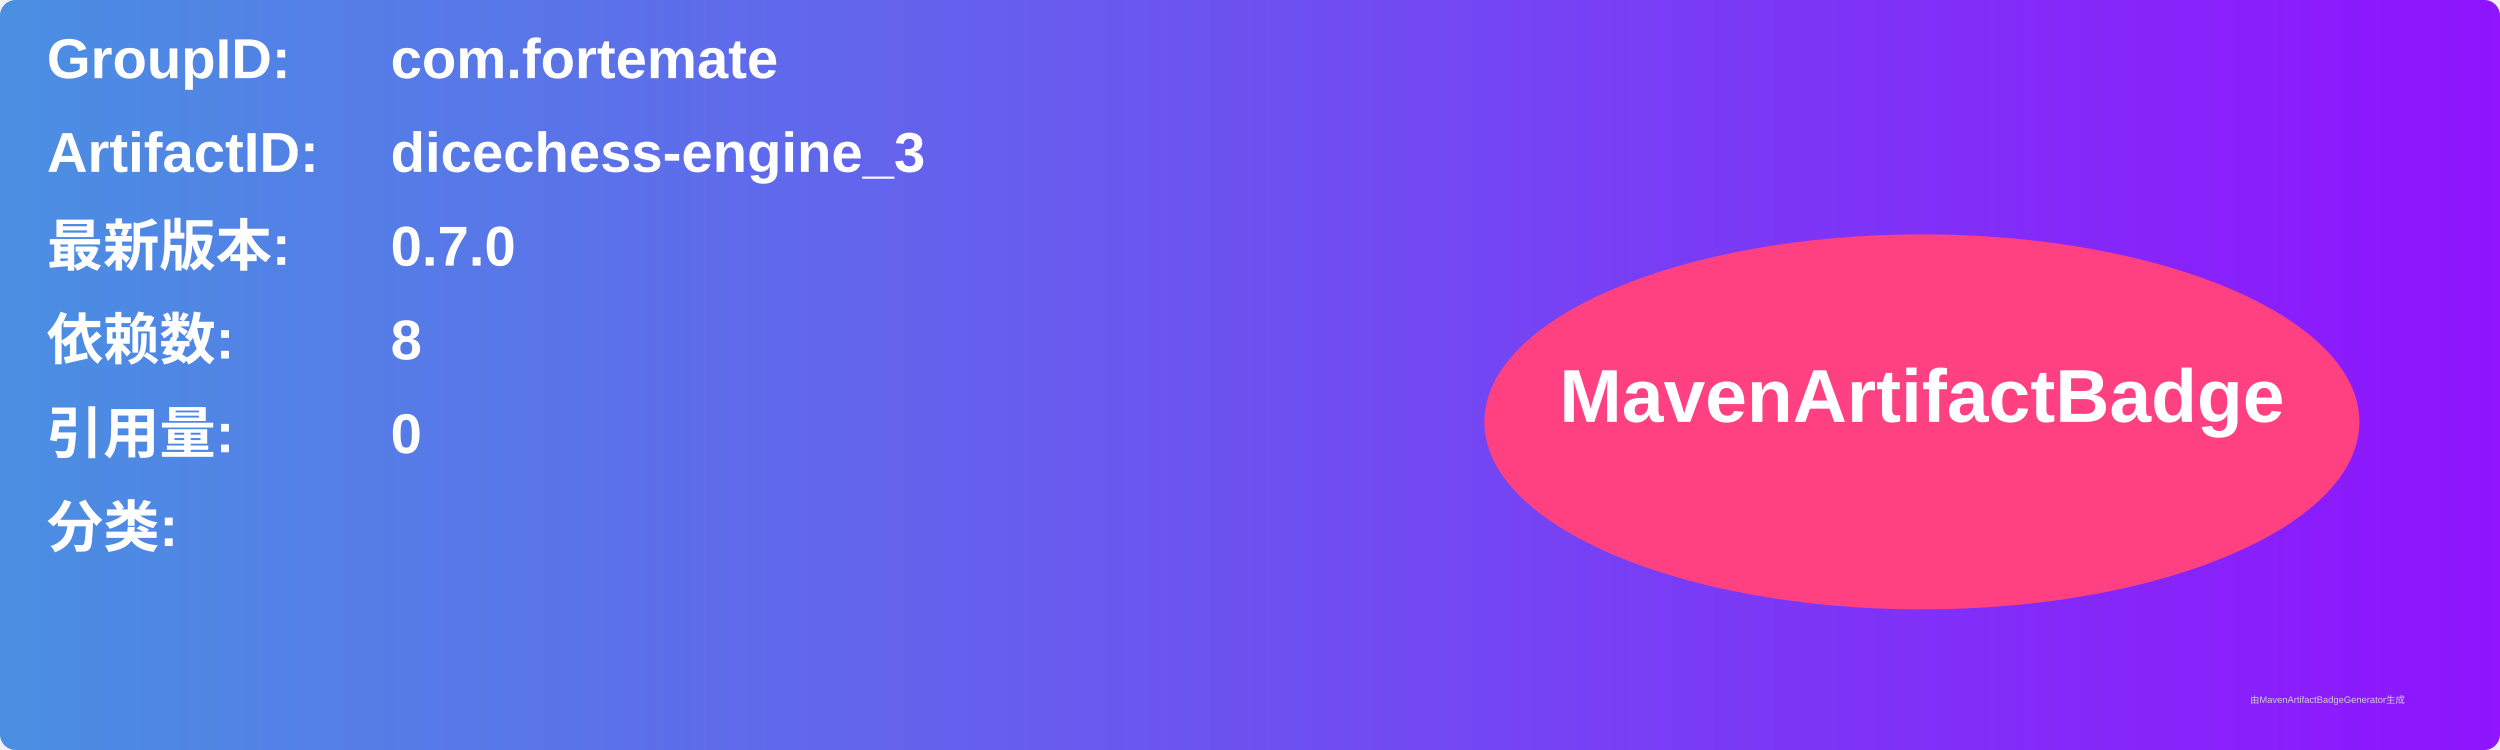
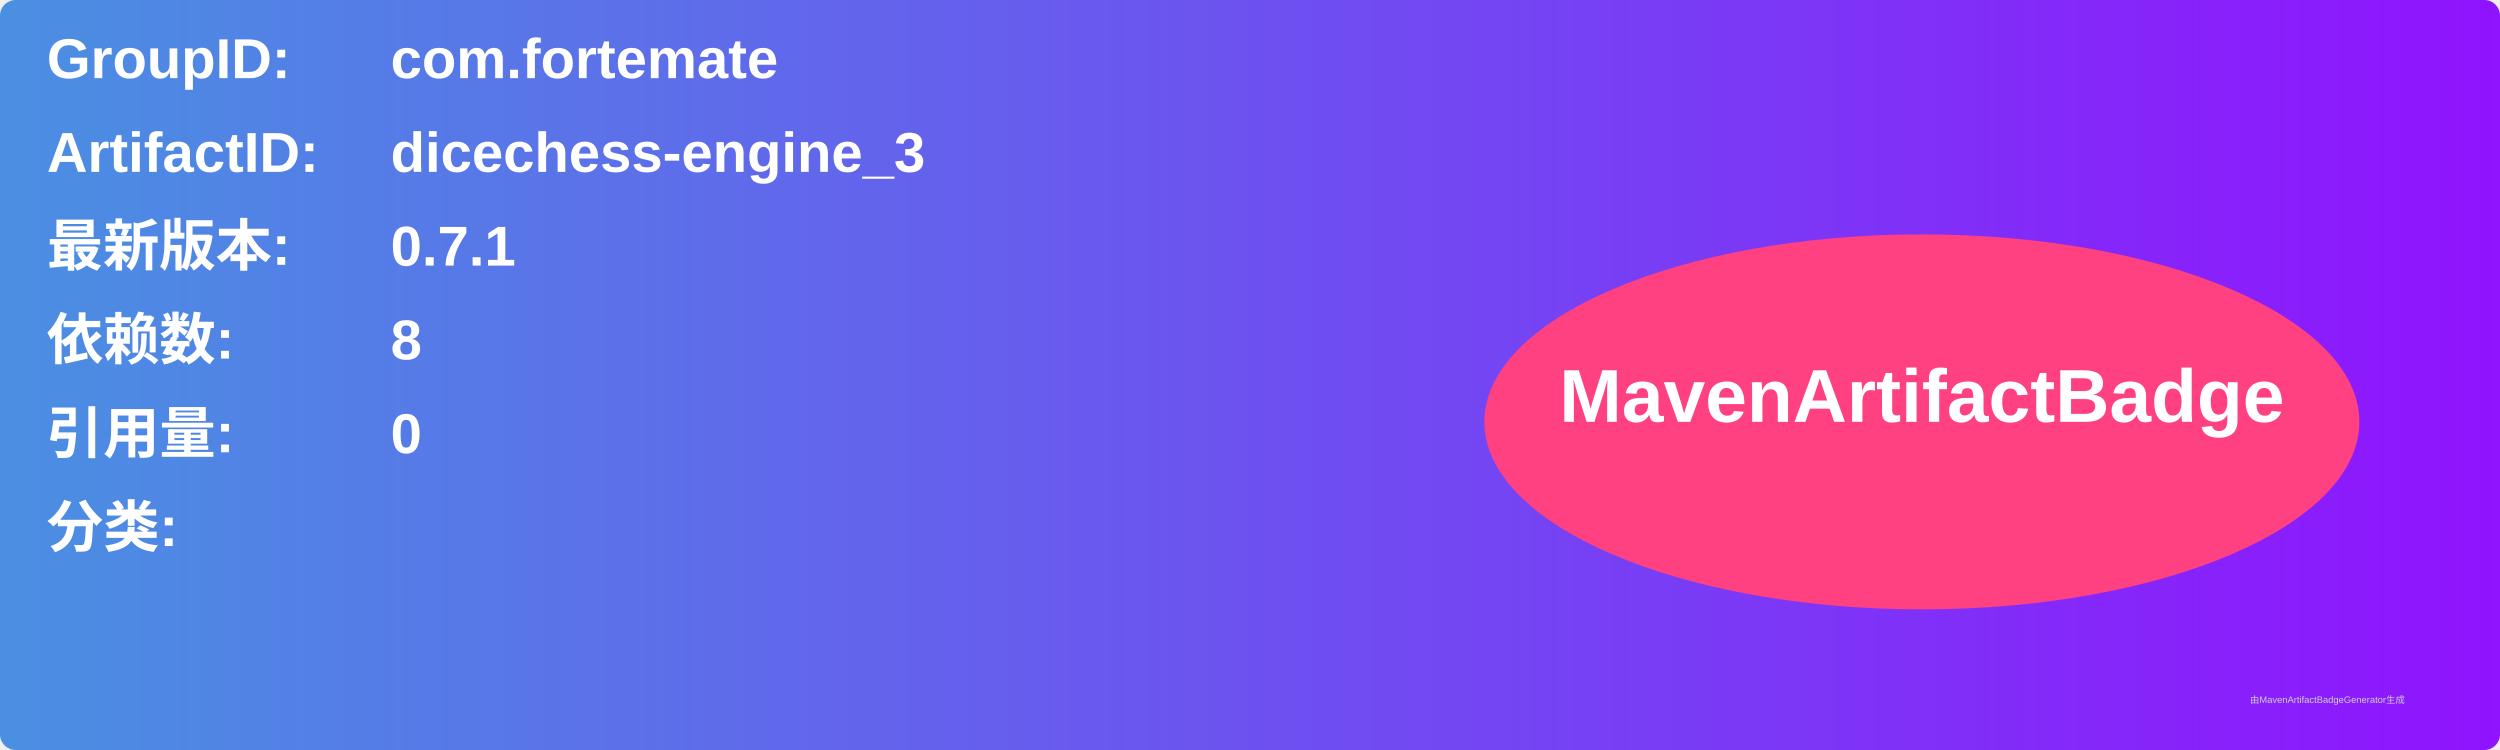
<svg xmlns="http://www.w3.org/2000/svg" width="800" height="240" viewBox="0 0 800 240">
  <linearGradient id="grad" x1="0%" y1="0%" x2="100%" y2="0%">
    <stop offset="0%" stop-color="#4a90e2" />
    <stop offset="100%" stop-color="#9013fe" />
  </linearGradient>
  <rect width="100%" height="100%" rx="5" ry="5" fill="url(#grad)" />
  <g transform="translate(15, 15)">
    <text x="0" y="10" font-family="Arial" font-size="18" fill="white" font-weight="bold" width="260">GroupID:</text>
    <text x="110" y="10" font-family="Arial" font-size="18" fill="white" font-weight="bold" width="460">com.fortemate</text>
    <text x="0" y="40" font-family="Arial" font-size="18" fill="white" font-weight="bold" width="260">ArtifactID:</text>
    <text x="110" y="40" font-family="Arial" font-size="18" fill="white" font-weight="bold" width="460">dicechess-engine_3</text>
    <text x="0" y="70" font-family="Arial" font-size="18" fill="white" font-weight="bold">最新版本:</text>
    <text x="110" y="70" font-family="Arial" font-size="18" fill="white" font-weight="bold">
-       <tspan font-weight="bold">0.7.0</tspan>
+       <tspan font-weight="bold">0.7.1</tspan>
    </text>
    <text x="0" y="100" font-family="Arial" font-size="18" fill="white" font-weight="bold">依赖数: </text>
    <text x="110" y="100" font-family="Arial" font-size="18" fill="white">
      <tspan font-weight="bold">8</tspan>
    </text>
    <text x="0" y="130" font-family="Arial" font-size="18" fill="white" font-weight="bold">引用量: </text>
    <text x="110" y="130" font-family="Arial" font-size="18" fill="white">
      <tspan font-weight="bold">0</tspan>
    </text>
    <text x="0" y="160" font-family="Arial" font-size="18" fill="white" font-weight="bold">分类:</text>
    <text x="10" y="190" font-family="Arial" font-size="10" fill="white">
      <tspan font-weight="bold" />
    </text>
    <ellipse cx="600" cy="120" rx="140" ry="60" fill="#ff4081" />
    <text x="600" y="120" text-anchor="middle" font-family="Arial" font-size="24" fill="white" font-weight="bold">MavenArtifactBadge</text>
  </g>
  <text x="720" y="225" font-family="Arial" font-size="3" fill="#d0d0d0">由MavenArtifactBadgeGenerator生成</text>
</svg>
